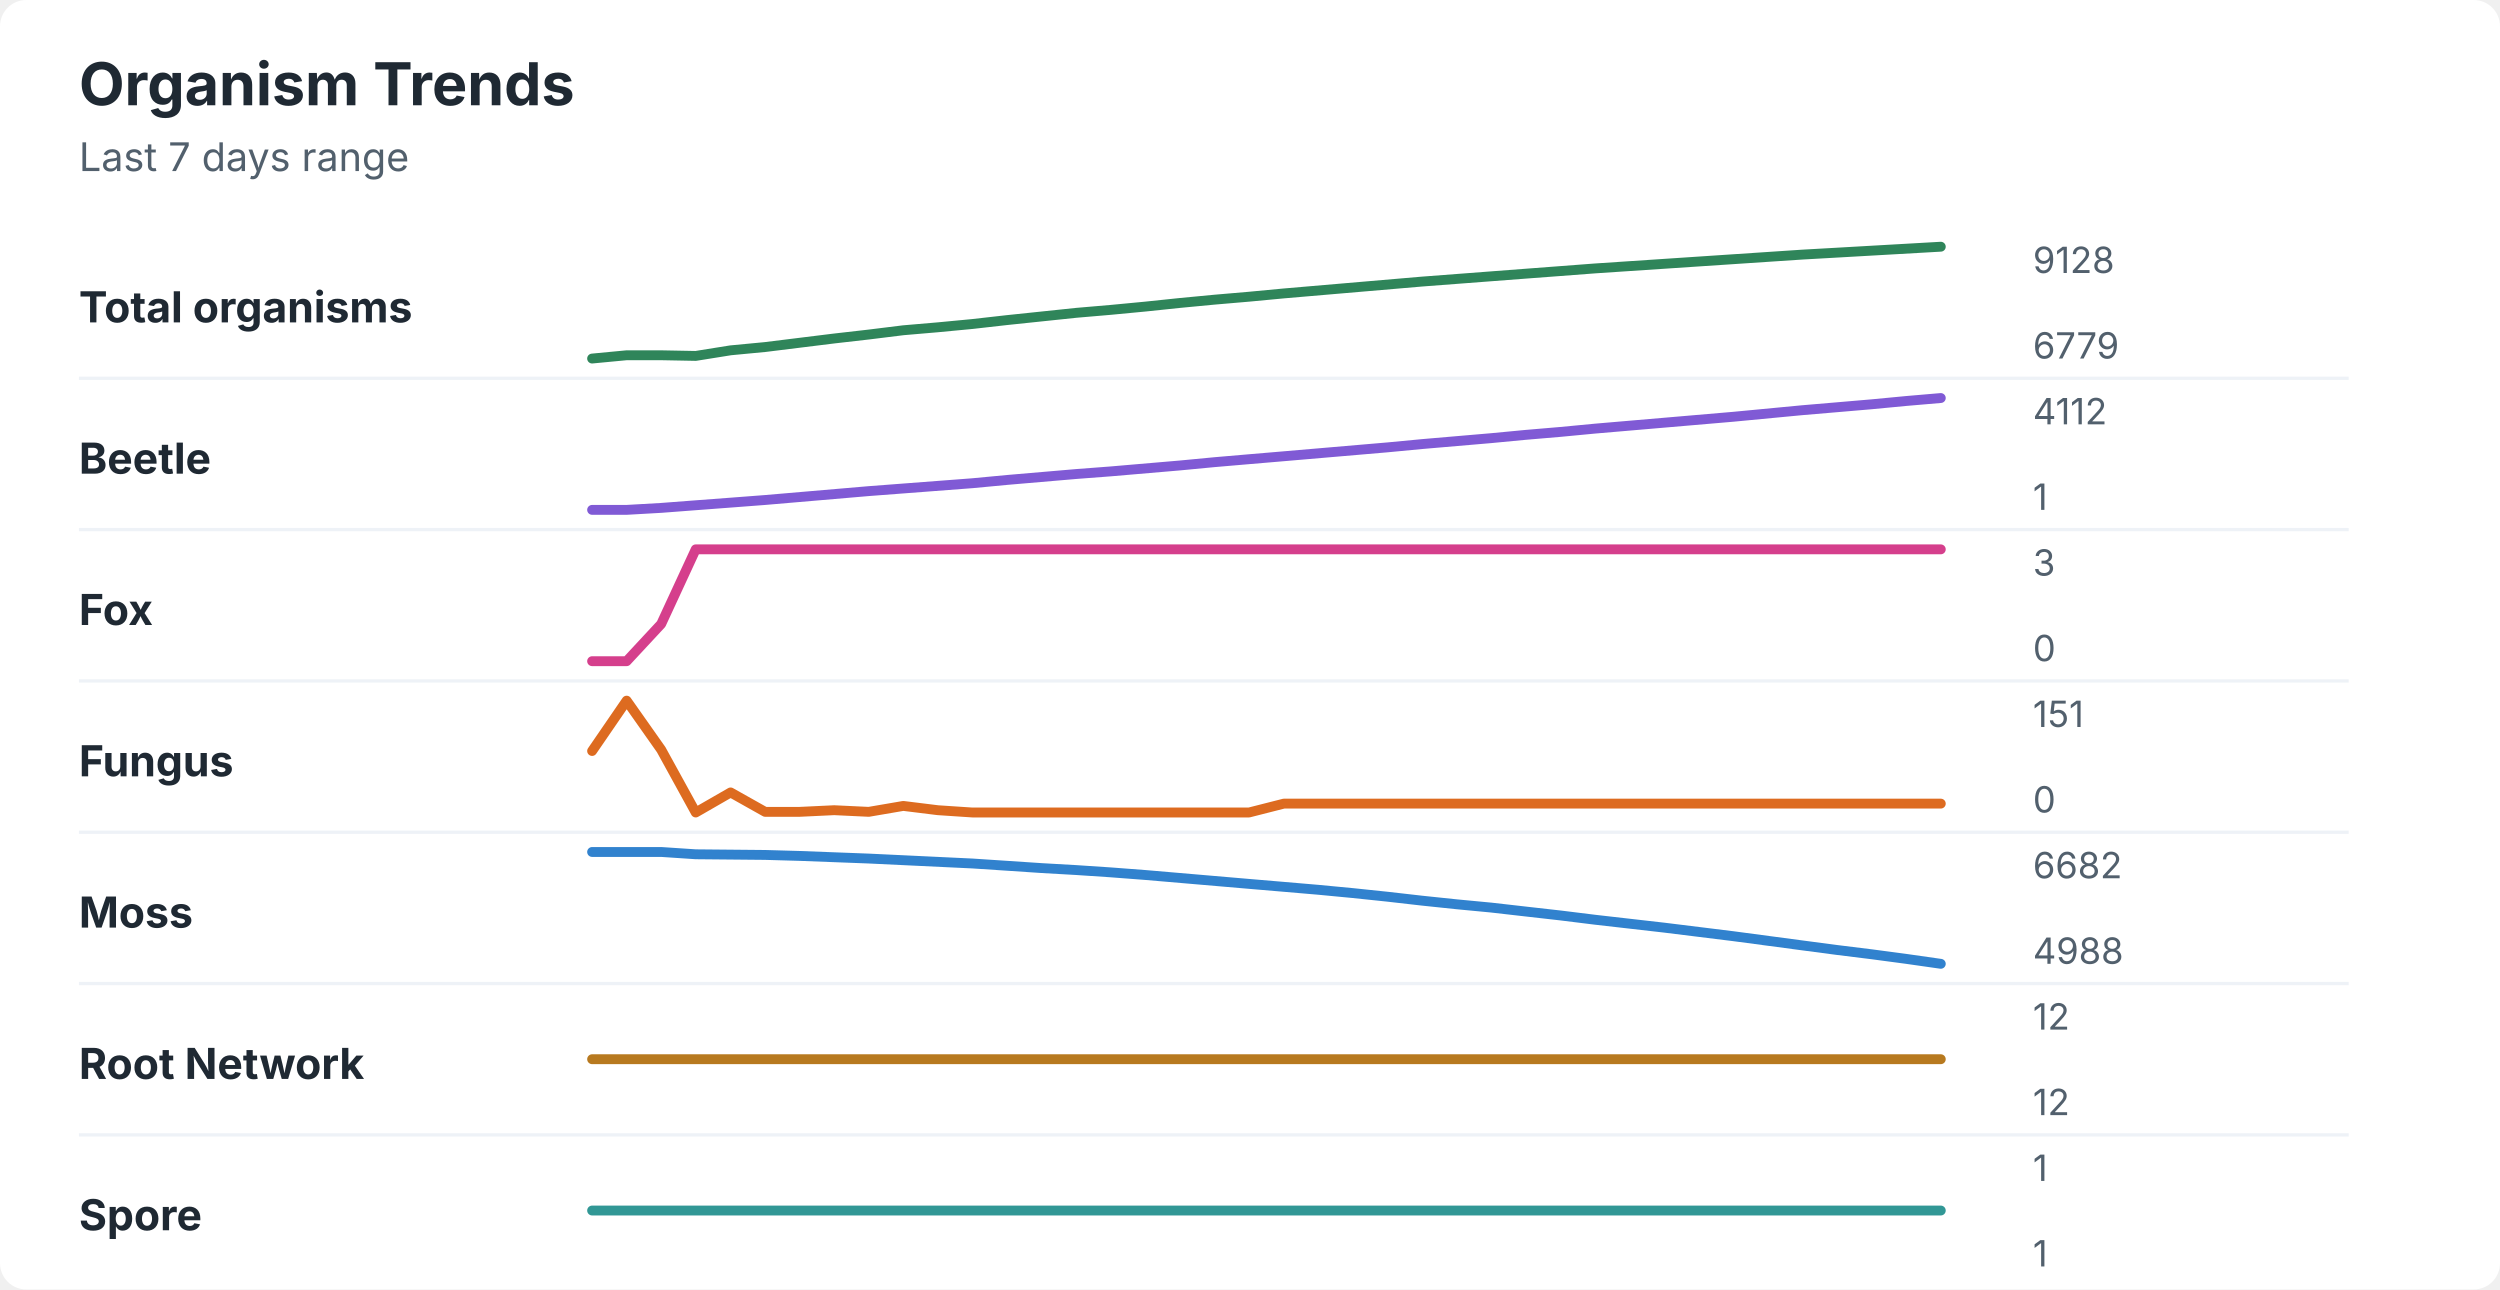
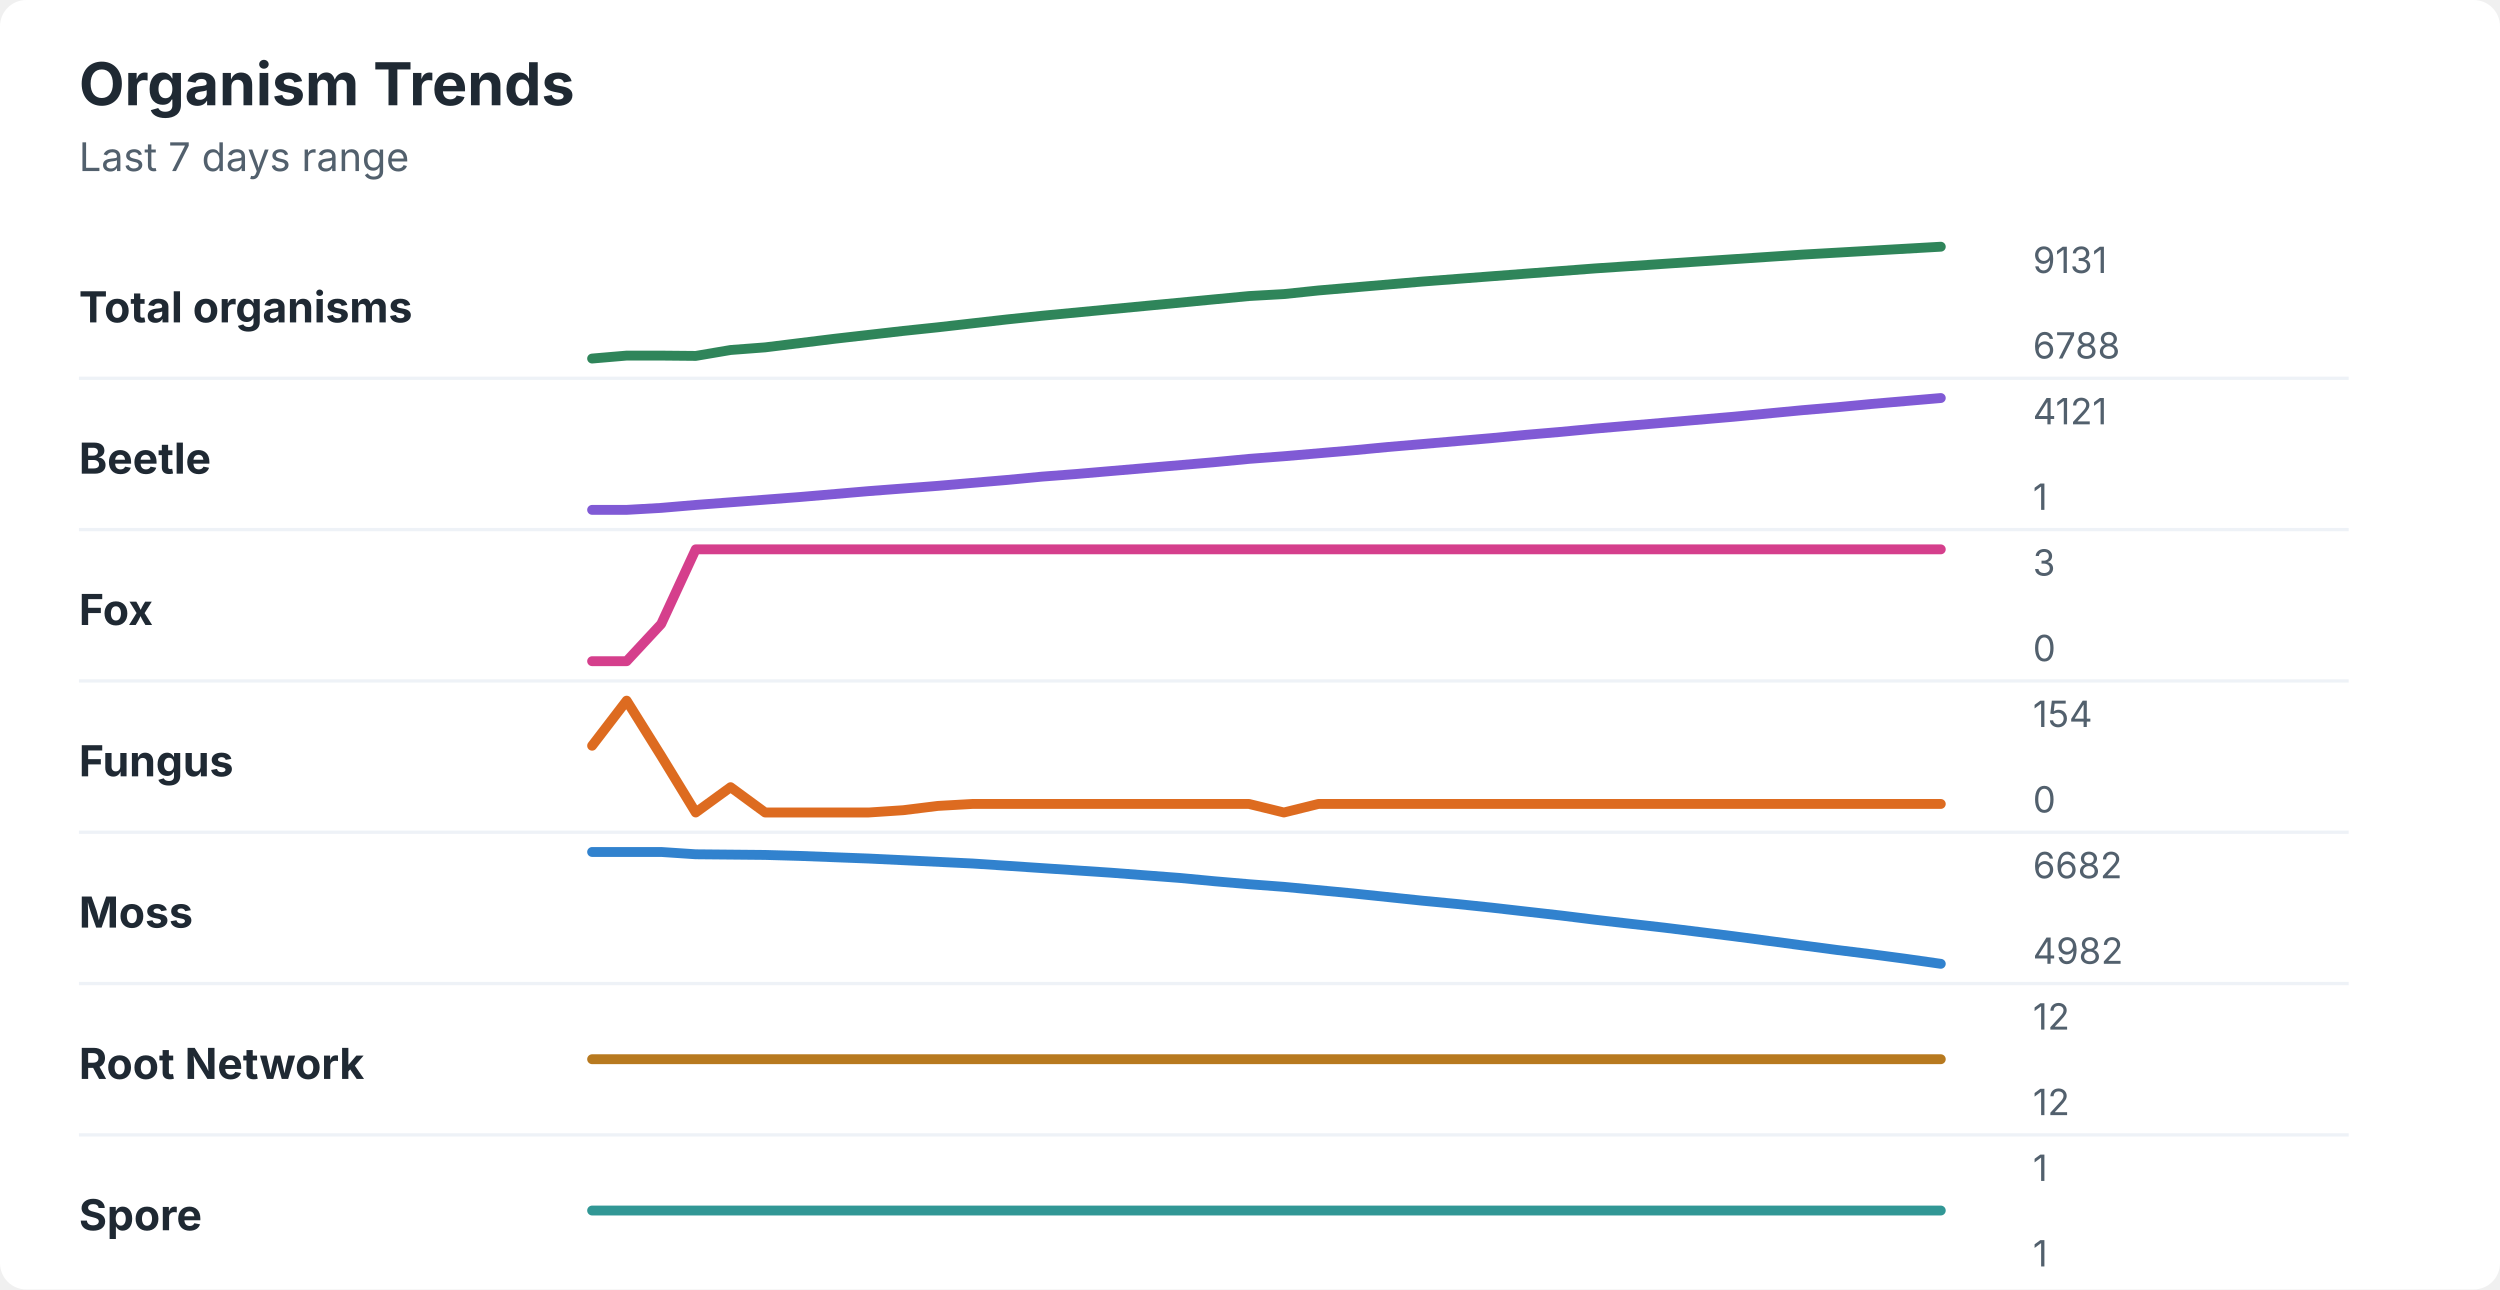
<svg xmlns="http://www.w3.org/2000/svg" width="760" height="392" viewBox="0 0 760 392" role="img" aria-labelledby="title desc">
  <rect width="760" height="392" rx="8" fill="#ffffff" />
  <style>
    text { font-family: -apple-system, BlinkMacSystemFont, "Segoe UI", sans-serif; }
    .title { font-size: 18px; font-weight: 700; fill: #1f2933; }
    .subtitle { font-size: 12px; fill: #52606d; }
    .label { font-size: 13px; font-weight: 650; fill: #1f2933; }
    .axis-value { font-size: 11px; fill: #52606d; }
    .separator { stroke: #eef2f7; stroke-width: 1; }
  </style>
  <text x="24" y="32" class="title">Organism Trends</text>
  <text x="24" y="52" class="subtitle">Last 7 days range</text>
  <text x="24" y="98" class="label">Total organisms</text>
-   <polyline points="180.0,109.0 190.5,108.0 201.0,108.0 211.5,108.2 222.1,106.5 232.6,105.5 243.1,104.2 253.6,102.9 264.1,101.7 274.6,100.4 285.1,99.5 295.6,98.5 306.2,97.3 316.7,96.2 327.2,95.1 337.7,94.2 348.2,93.2 358.7,92.1 369.2,91.1 379.7,90.2 390.3,89.2 400.8,88.3 411.3,87.4 421.8,86.5 432.3,85.6 442.8,84.8 453.3,84.0 463.8,83.2 474.4,82.4 484.9,81.6 495.4,80.9 505.9,80.2 516.4,79.5 526.9,78.8 537.4,78.1 547.9,77.4 558.5,76.8 569.0,76.2 579.5,75.6 590.0,75.0 " fill="none" stroke="#2f855a" stroke-width="3" stroke-linecap="round" stroke-linejoin="round" />
-   <text x="618" y="83" class="axis-value">9128</text>
-   <text x="618" y="109" class="axis-value">6779</text>
+   <polyline points="180.0,109.0 190.5,108.1 201.0,108.1 211.5,108.2 222.1,106.4 232.6,105.6 243.1,104.3 253.6,103.0 264.1,101.8 274.6,100.6 285.1,99.5 295.6,98.3 306.2,97.1 316.7,96.0 327.2,95.0 337.7,94.0 348.2,93.0 358.7,92.0 369.2,91.0 379.7,90.0 390.3,89.4 400.8,88.3 411.3,87.4 421.8,86.5 432.3,85.6 442.8,84.8 453.3,84.0 463.8,83.2 474.4,82.4 484.9,81.6 495.4,80.9 505.9,80.2 516.4,79.5 526.9,78.8 537.4,78.1 547.9,77.4 558.5,76.8 569.0,76.2 579.5,75.6 590.0,75.0 " fill="none" stroke="#2f855a" stroke-width="3" stroke-linecap="round" stroke-linejoin="round" />
+   <text x="618" y="83" class="axis-value">9131</text>
+   <text x="618" y="109" class="axis-value">6788</text>
  <line x1="24" y1="115.0" x2="714" y2="115.0" class="separator" />
  <text x="24" y="144" class="label">Beetle</text>
-   <polyline points="180.0,155.0 190.5,155.0 201.0,154.4 211.5,153.6 222.1,152.8 232.6,152.0 243.1,151.1 253.6,150.2 264.1,149.3 274.6,148.5 285.1,147.7 295.6,146.9 306.2,145.9 316.7,145.0 327.2,144.1 337.7,143.3 348.2,142.4 358.7,141.5 369.2,140.5 379.7,139.6 390.3,138.7 400.8,137.8 411.3,136.9 421.8,136.0 432.3,135.0 442.8,134.1 453.3,133.2 463.8,132.2 474.4,131.3 484.9,130.3 495.4,129.4 505.9,128.5 516.4,127.6 526.9,126.7 537.4,125.7 547.9,124.7 558.5,123.8 569.0,122.9 579.5,121.9 590.0,121.0 " fill="none" stroke="#805ad5" stroke-width="3" stroke-linecap="round" stroke-linejoin="round" />
-   <text x="618" y="129" class="axis-value">4112</text>
+   <polyline points="180.0,155.0 190.5,155.0 201.0,154.4 211.5,153.5 222.1,152.7 232.6,151.9 243.1,151.1 253.6,150.2 264.1,149.3 274.6,148.5 285.1,147.7 295.6,146.8 306.2,145.9 316.7,144.9 327.2,144.1 337.7,143.2 348.2,142.3 358.7,141.4 369.2,140.5 379.7,139.5 390.3,138.7 400.8,137.8 411.3,136.9 421.8,135.9 432.3,135.0 442.8,134.1 453.3,133.2 463.8,132.2 474.4,131.3 484.9,130.3 495.4,129.4 505.9,128.5 516.4,127.6 526.9,126.7 537.4,125.7 547.9,124.7 558.5,123.8 569.0,122.8 579.5,121.9 590.0,121.0 " fill="none" stroke="#805ad5" stroke-width="3" stroke-linecap="round" stroke-linejoin="round" />
+   <text x="618" y="129" class="axis-value">4121</text>
  <text x="618" y="155" class="axis-value">1</text>
  <line x1="24" y1="161.0" x2="714" y2="161.0" class="separator" />
  <text x="24" y="190" class="label">Fox</text>
  <polyline points="180.0,201.0 190.5,201.0 201.0,189.7 211.5,167.0 222.1,167.0 232.6,167.0 243.1,167.0 253.6,167.0 264.1,167.0 274.6,167.0 285.1,167.0 295.6,167.0 306.2,167.0 316.7,167.0 327.2,167.0 337.7,167.0 348.2,167.0 358.7,167.0 369.2,167.0 379.7,167.0 390.3,167.0 400.8,167.0 411.3,167.0 421.8,167.0 432.3,167.0 442.8,167.0 453.3,167.0 463.8,167.0 474.4,167.0 484.9,167.0 495.4,167.0 505.9,167.0 516.4,167.0 526.9,167.0 537.4,167.0 547.9,167.0 558.5,167.0 569.0,167.0 579.5,167.0 590.0,167.0 " fill="none" stroke="#d53f8c" stroke-width="3" stroke-linecap="round" stroke-linejoin="round" />
  <text x="618" y="175" class="axis-value">3</text>
  <text x="618" y="201" class="axis-value">0</text>
  <line x1="24" y1="207.0" x2="714" y2="207.0" class="separator" />
  <text x="24" y="236" class="label">Fungus</text>
-   <polyline points="180.0,228.3 190.5,213.0 201.0,227.9 211.5,247.0 222.1,240.9 232.6,246.8 243.1,246.8 253.6,246.3 264.1,246.8 274.6,245.0 285.1,246.3 295.6,247.0 306.2,247.0 316.7,247.0 327.2,247.0 337.7,247.0 348.2,247.0 358.7,247.0 369.2,247.0 379.7,247.0 390.3,244.3 400.8,244.3 411.3,244.3 421.8,244.3 432.3,244.3 442.8,244.3 453.3,244.3 463.8,244.3 474.4,244.3 484.9,244.3 495.4,244.3 505.9,244.3 516.4,244.3 526.9,244.3 537.4,244.3 547.9,244.3 558.5,244.3 569.0,244.3 579.5,244.3 590.0,244.3 " fill="none" stroke="#dd6b20" stroke-width="3" stroke-linecap="round" stroke-linejoin="round" />
-   <text x="618" y="221" class="axis-value">151</text>
+   <polyline points="180.0,226.7 190.5,213.0 201.0,229.8 211.5,247.0 222.1,239.3 232.6,247.0 243.1,247.0 253.6,247.0 264.1,247.0 274.6,246.3 285.1,245.0 295.6,244.4 306.2,244.4 316.7,244.4 327.2,244.4 337.7,244.4 348.2,244.4 358.7,244.4 369.2,244.4 379.7,244.4 390.3,247.0 400.8,244.4 411.3,244.4 421.8,244.4 432.3,244.4 442.8,244.4 453.3,244.4 463.8,244.4 474.4,244.4 484.9,244.4 495.4,244.4 505.9,244.4 516.4,244.4 526.9,244.4 537.4,244.4 547.9,244.4 558.5,244.4 569.0,244.4 579.5,244.4 590.0,244.4 " fill="none" stroke="#dd6b20" stroke-width="3" stroke-linecap="round" stroke-linejoin="round" />
+   <text x="618" y="221" class="axis-value">154</text>
  <text x="618" y="247" class="axis-value">0</text>
  <line x1="24" y1="253.0" x2="714" y2="253.0" class="separator" />
  <text x="24" y="282" class="label">Moss</text>
-   <polyline points="180.0,259.0 190.5,259.0 201.0,259.0 211.5,259.7 222.1,259.8 232.6,259.9 243.1,260.2 253.6,260.6 264.1,261.0 274.6,261.5 285.1,262.0 295.6,262.5 306.2,263.2 316.7,263.9 327.2,264.5 337.7,265.2 348.2,266.0 358.7,266.9 369.2,267.8 379.7,268.7 390.3,269.6 400.8,270.5 411.3,271.5 421.8,272.6 432.3,273.8 442.8,274.9 453.3,275.9 463.8,277.1 474.4,278.3 484.9,279.6 495.4,280.8 505.9,282.0 516.4,283.3 526.9,284.6 537.4,286.0 547.9,287.4 558.5,288.8 569.0,290.1 579.5,291.5 590.0,293.0 " fill="none" stroke="#3182ce" stroke-width="3" stroke-linecap="round" stroke-linejoin="round" />
+   <polyline points="180.0,259.0 190.5,259.0 201.0,259.0 211.5,259.7 222.1,259.8 232.6,259.9 243.1,260.2 253.6,260.6 264.1,261.0 274.6,261.5 285.1,262.0 295.6,262.5 306.2,263.2 316.7,263.9 327.2,264.6 337.7,265.3 348.2,266.1 358.7,266.9 369.2,267.9 379.7,268.8 390.3,269.6 400.8,270.6 411.3,271.6 421.8,272.7 432.3,273.8 442.8,274.8 453.3,275.9 463.8,277.1 474.4,278.3 484.9,279.6 495.4,280.8 505.9,282.0 516.4,283.3 526.9,284.6 537.4,286.0 547.9,287.4 558.5,288.8 569.0,290.1 579.5,291.5 590.0,293.0 " fill="none" stroke="#3182ce" stroke-width="3" stroke-linecap="round" stroke-linejoin="round" />
  <text x="618" y="267" class="axis-value">6682</text>
-   <text x="618" y="293" class="axis-value">4988</text>
+   <text x="618" y="293" class="axis-value">4982</text>
  <line x1="24" y1="299.0" x2="714" y2="299.0" class="separator" />
  <text x="24" y="328" class="label">Root Network</text>
  <polyline points="180.0,322.0 190.5,322.0 201.0,322.0 211.5,322.0 222.1,322.0 232.6,322.0 243.1,322.0 253.6,322.0 264.1,322.0 274.6,322.0 285.1,322.0 295.6,322.0 306.2,322.0 316.7,322.0 327.2,322.0 337.7,322.0 348.2,322.0 358.7,322.0 369.2,322.0 379.7,322.0 390.3,322.0 400.8,322.0 411.3,322.0 421.8,322.0 432.3,322.0 442.8,322.0 453.3,322.0 463.8,322.0 474.4,322.0 484.9,322.0 495.4,322.0 505.9,322.0 516.4,322.0 526.9,322.0 537.4,322.0 547.9,322.0 558.5,322.0 569.0,322.0 579.5,322.0 590.0,322.0 " fill="none" stroke="#b7791f" stroke-width="3" stroke-linecap="round" stroke-linejoin="round" />
  <text x="618" y="313" class="axis-value">12</text>
  <text x="618" y="339" class="axis-value">12</text>
  <line x1="24" y1="345.0" x2="714" y2="345.0" class="separator" />
  <text x="24" y="374" class="label">Spore</text>
  <polyline points="180.0,368.0 190.5,368.0 201.0,368.0 211.5,368.0 222.1,368.0 232.6,368.0 243.1,368.0 253.6,368.0 264.1,368.0 274.6,368.0 285.1,368.0 295.6,368.0 306.2,368.0 316.7,368.0 327.2,368.0 337.7,368.0 348.2,368.0 358.7,368.0 369.2,368.0 379.7,368.0 390.3,368.0 400.8,368.0 411.3,368.0 421.8,368.0 432.3,368.0 442.8,368.0 453.3,368.0 463.8,368.0 474.4,368.0 484.9,368.0 495.4,368.0 505.9,368.0 516.4,368.0 526.9,368.0 537.4,368.0 547.9,368.0 558.5,368.0 569.0,368.0 579.5,368.0 590.0,368.0 " fill="none" stroke="#319795" stroke-width="3" stroke-linecap="round" stroke-linejoin="round" />
  <text x="618" y="359" class="axis-value">1</text>
  <text x="618" y="385" class="axis-value">1</text>
</svg>
